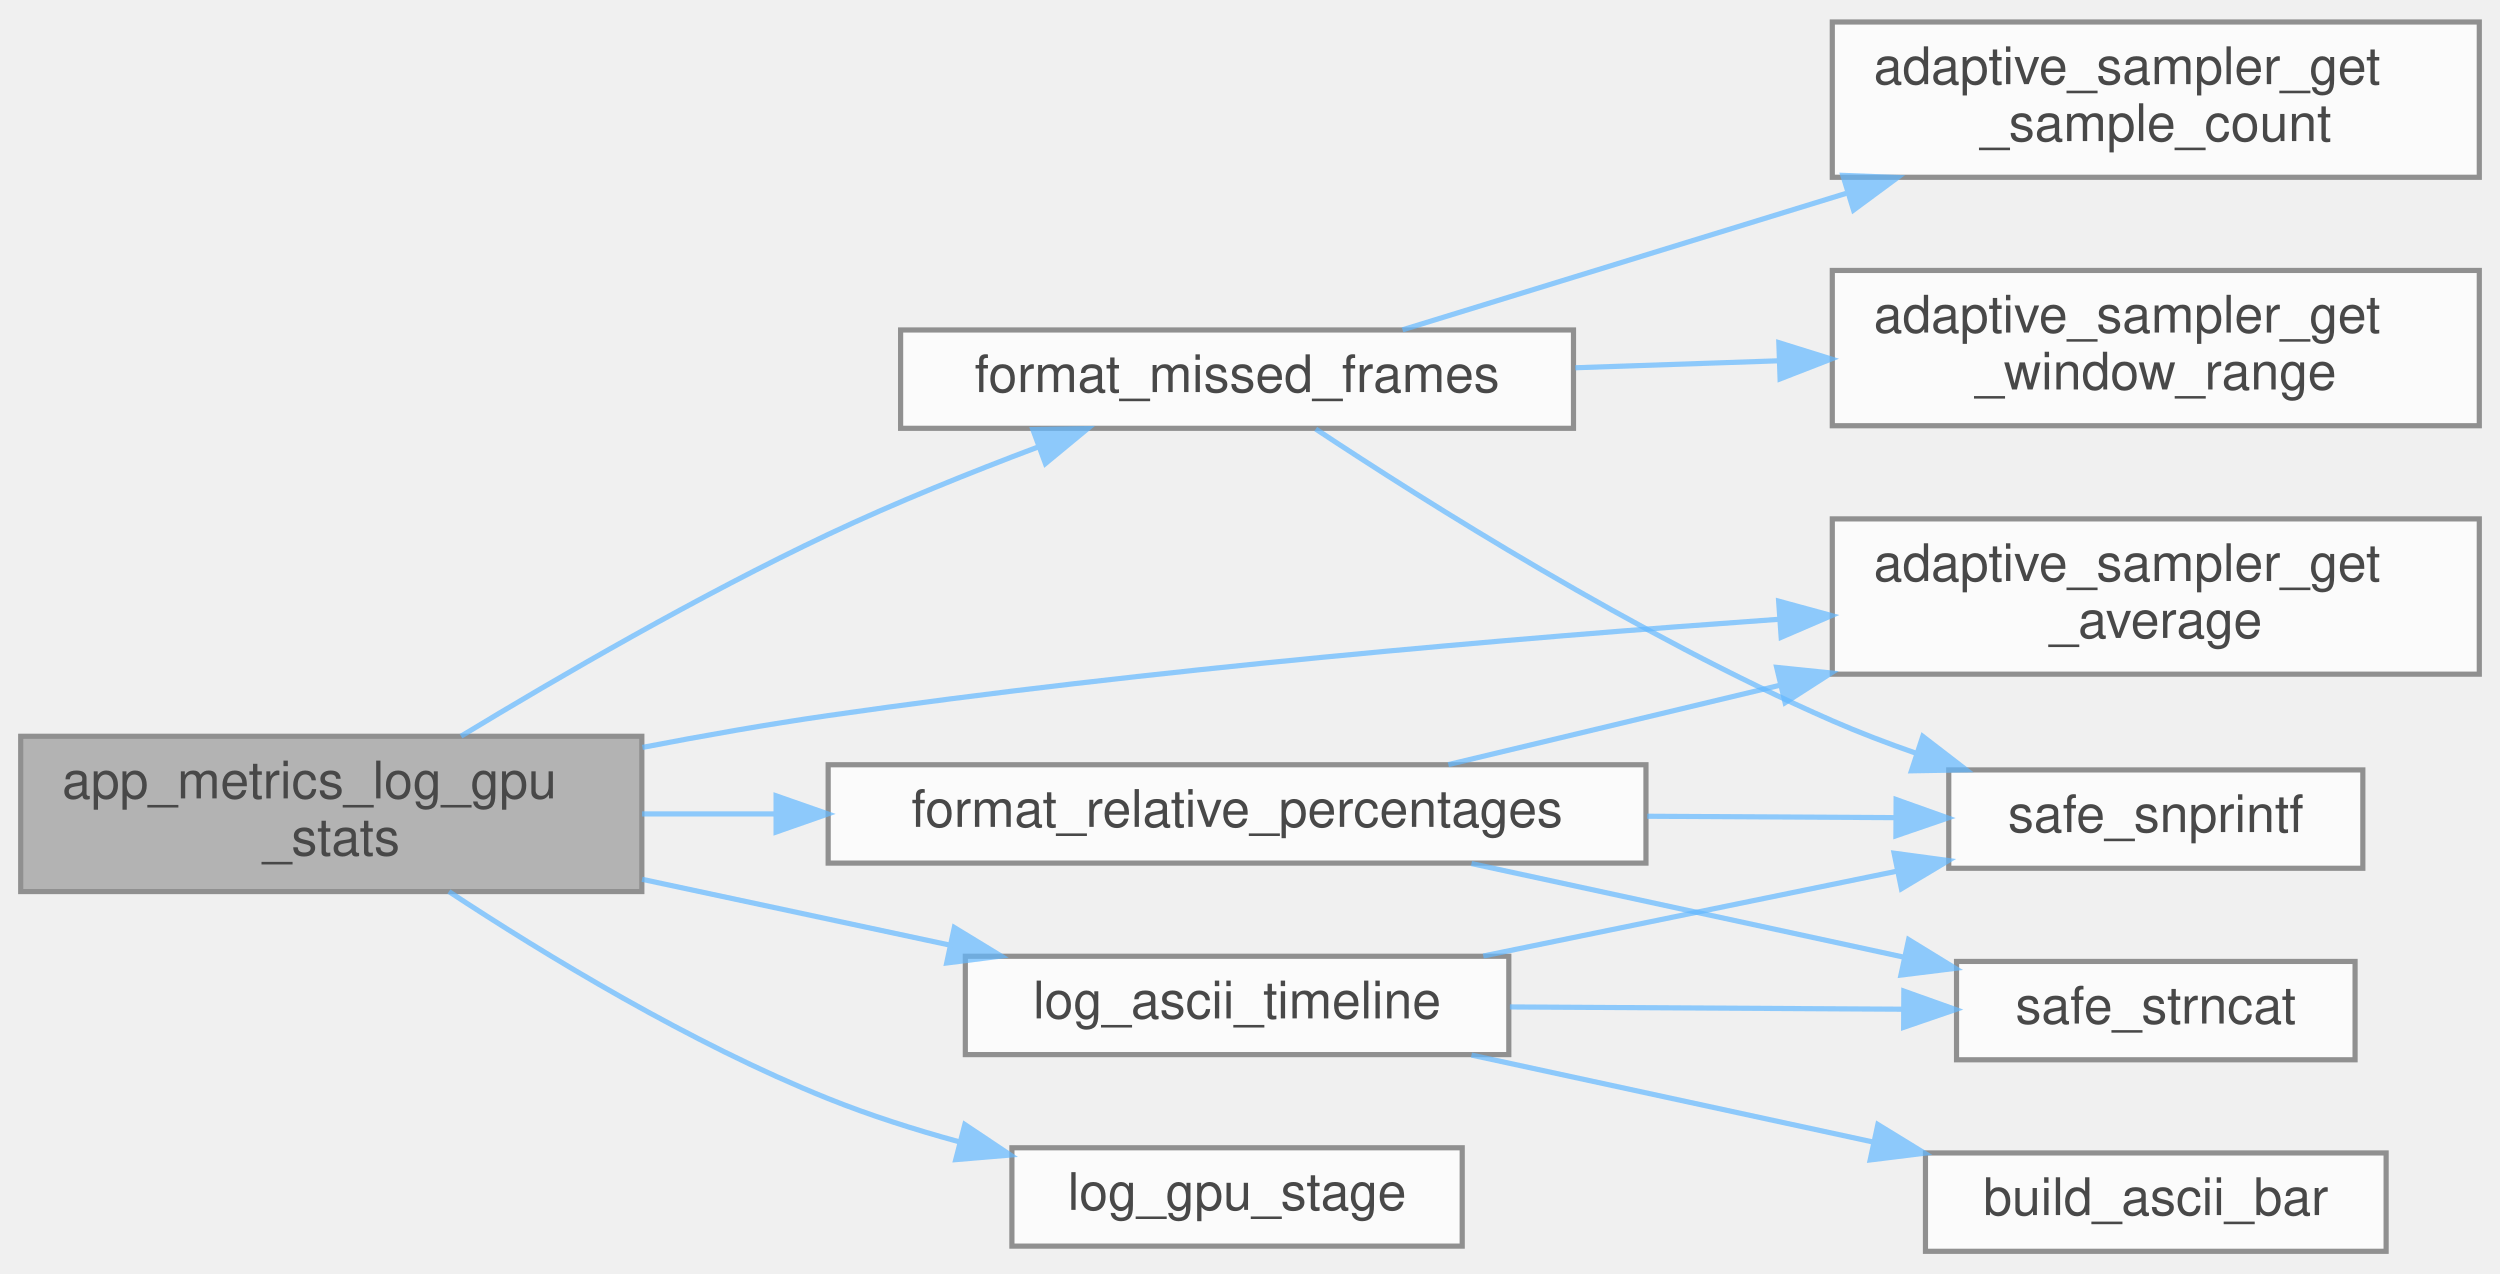
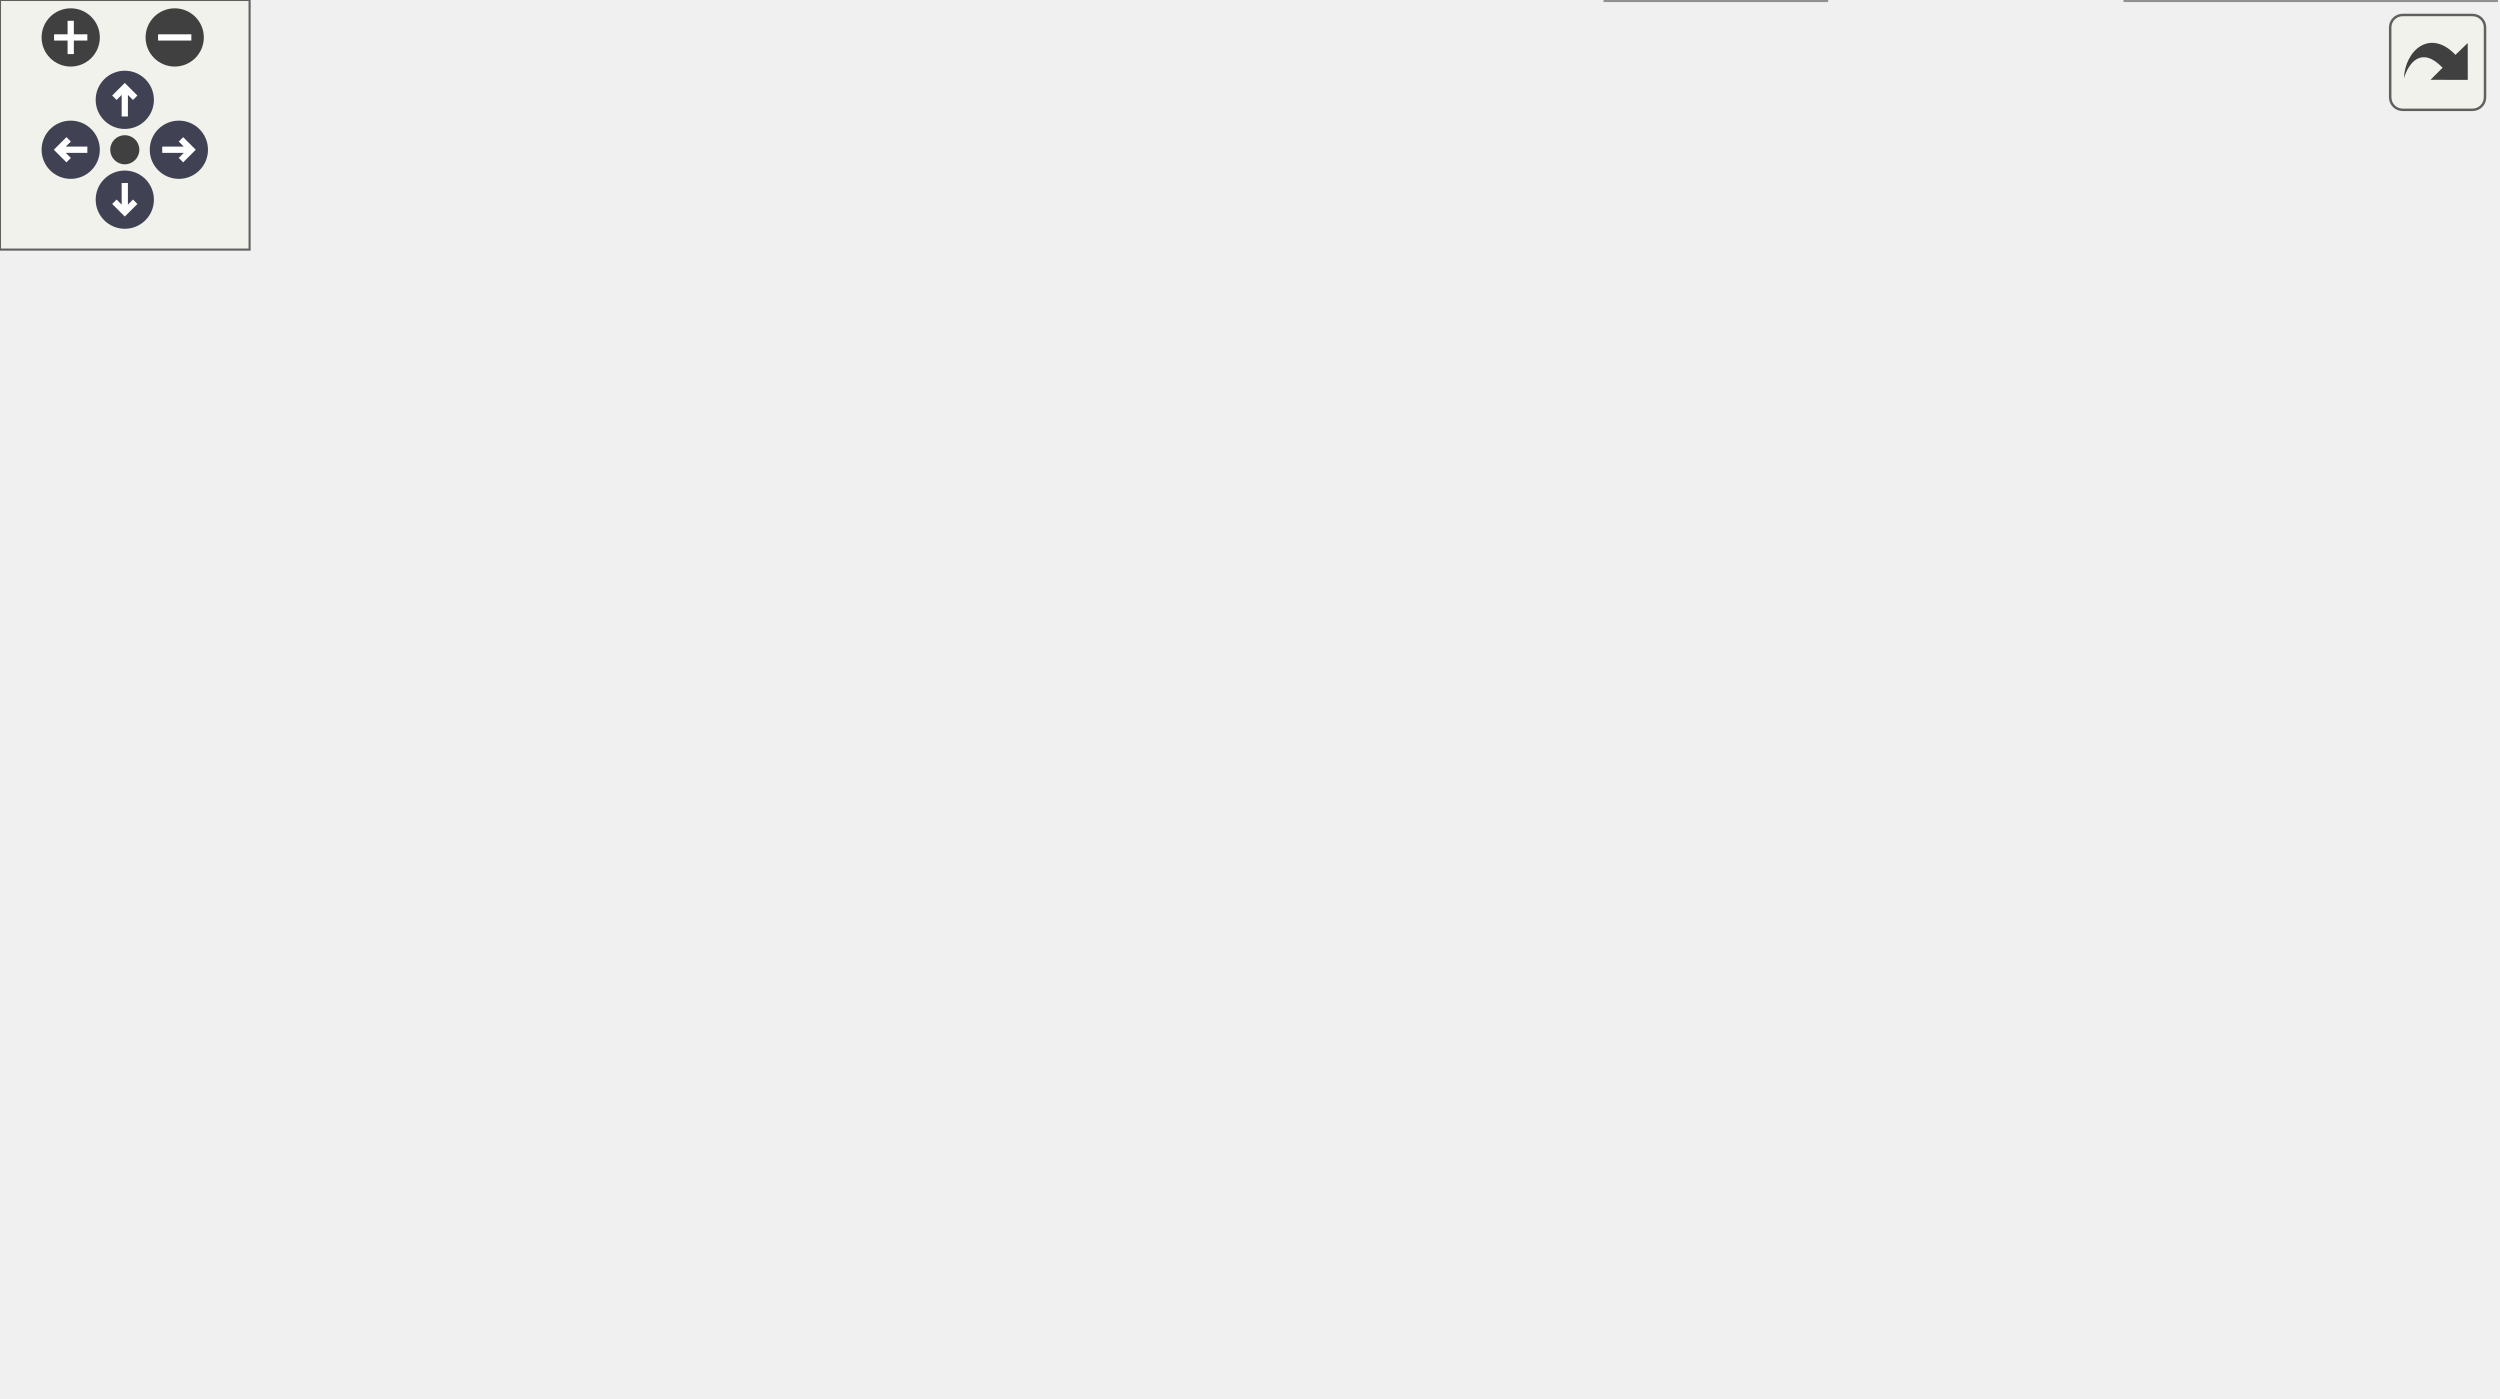
- <svg xmlns="http://www.w3.org/2000/svg" xmlns:xlink="http://www.w3.org/1999/xlink" width="483pt" height="246pt" viewBox="0.00 0.00 483.00 245.50">
-   <svg id="main" version="1.1" xml:space="preserve">
-     <style type="text/css">
+ <svg xmlns="http://www.w3.org/2000/svg" xmlns:xlink="http://www.w3.org/1999/xlink" id="main" version="1.1" xml:space="preserve">
+   <style type="text/css">
.node, .edge {opacity: 0.7;}
.node.selected, .edge.selected {opacity: 1;}
.edge:hover path { stroke: red; }
.edge:hover polygon { stroke: red; fill: red; }
</style>
-     <svg id="graph" class="graph">
-       <g id="graph0" class="graph" transform="scale(1 1) rotate(0) translate(4 241.5)">
-         <g id="Node000001" class="node">
-           <g id="a_Node000001">
-             <a xlink:title="Logs GPU performance statistics if the reporting window for any stage has elapsed.">
-               <polygon fill="#999999" stroke="#666666" points="120,-99.5 0,-99.5 0,-69.5 120,-69.5 120,-99.5" />
-               <text text-anchor="start" x="8" y="-87.5" font-family="Helvetica,sans-Serif" font-size="10.00">app_metrics_log_gpu</text>
-               <text text-anchor="middle" x="60" y="-76.5" font-family="Helvetica,sans-Serif" font-size="10.00">_stats</text>
-             </a>
-           </g>
-         </g>
-         <g id="Node000002" class="node">
-           <g id="a_Node000002">
-             <a xlink:href="adaptive__sampler_8c.html#ad25f5a036c070acde9778c555ef01606" target="_top" xlink:title="Calculates the arithmetic mean of all samples in the current window.">
-               <polygon fill="white" stroke="#666666" points="475,-141.5 350,-141.5 350,-111.5 475,-111.5 475,-141.5" />
-               <text text-anchor="start" x="358" y="-129.5" font-family="Helvetica,sans-Serif" font-size="10.00">adaptive_sampler_get</text>
-               <text text-anchor="middle" x="412.5" y="-118.5" font-family="Helvetica,sans-Serif" font-size="10.00">_average</text>
-             </a>
-           </g>
-         </g>
-         <g id="edge1_Node000001_Node000002" class="edge">
-           <g id="a_edge1_Node000001_Node000002">
-             <a xlink:title=" ">
-               <path fill="none" stroke="#63b8ff" d="M120.12,-97.35C131.96,-99.63 144.35,-101.82 156,-103.5 217.78,-112.43 288.5,-118.48 339.85,-122.12" />
-               <polygon fill="#63b8ff" stroke="#63b8ff" points="339.63,-125.61 349.85,-122.82 340.12,-118.63 339.63,-125.61" />
-             </a>
-           </g>
-         </g>
-         <g id="Node000003" class="node">
-           <g id="a_Node000003">
-             <a xlink:href="app__metrics_8c.html#a6d0a8fe3b32e75dd8bd3e099ce114fda" target="_top" xlink:title=" ">
-               <polygon fill="white" stroke="#666666" points="300,-178 170,-178 170,-159 300,-159 300,-178" />
-               <text text-anchor="middle" x="235" y="-166" font-family="Helvetica,sans-Serif" font-size="10.00">format_missed_frames</text>
-             </a>
-           </g>
-         </g>
-         <g id="edge2_Node000001_Node000003" class="edge">
-           <g id="a_edge2_Node000001_Node000003">
-             <a xlink:title=" ">
-               <path fill="none" stroke="#63b8ff" d="M85.07,-99.52C103.96,-110.97 131.14,-126.73 156,-138.5 168.96,-144.63 183.53,-150.5 196.55,-155.39" />
-               <polygon fill="#63b8ff" stroke="#63b8ff" points="195.55,-158.76 206.14,-158.94 197.97,-152.19 195.55,-158.76" />
-             </a>
-           </g>
-         </g>
-         <g id="Node000007" class="node">
-           <g id="a_Node000007">
-             <a xlink:href="app__metrics_8c.html#a50ed697036e98c335b5bd41c5a8d8df4" target="_top" xlink:title=" ">
-               <polygon fill="white" stroke="#666666" points="314,-94 156,-94 156,-75 314,-75 314,-94" />
-               <text text-anchor="middle" x="235" y="-82" font-family="Helvetica,sans-Serif" font-size="10.00">format_relative_percentages</text>
-             </a>
-           </g>
-         </g>
-         <g id="edge6_Node000001_Node000007" class="edge">
-           <g id="a_edge6_Node000001_Node000007">
-             <a xlink:title=" ">
-               <path fill="none" stroke="#63b8ff" d="M120.05,-84.5C128.35,-84.5 137.03,-84.5 145.73,-84.5" />
-               <polygon fill="#63b8ff" stroke="#63b8ff" points="145.94,-88 155.94,-84.5 145.94,-81 145.94,-88" />
-             </a>
-           </g>
-         </g>
-         <g id="Node000009" class="node">
-           <g id="a_Node000009">
-             <a xlink:href="app__metrics_8c.html#a2a62811c2f8812c86b2ce3f026c27457" target="_top" xlink:title=" ">
-               <polygon fill="white" stroke="#666666" points="287.5,-57 182.5,-57 182.5,-38 287.5,-38 287.5,-57" />
-               <text text-anchor="middle" x="235" y="-45" font-family="Helvetica,sans-Serif" font-size="10.00">log_ascii_timeline</text>
-             </a>
-           </g>
-         </g>
-         <g id="edge10_Node000001_Node000009" class="edge">
-           <g id="a_edge10_Node000001_Node000009">
-             <a xlink:title=" ">
-               <path fill="none" stroke="#63b8ff" d="M120.05,-71.87C139.3,-67.75 160.58,-63.2 179.48,-59.16" />
-               <polygon fill="#63b8ff" stroke="#63b8ff" points="180.37,-62.55 189.41,-57.04 178.9,-55.7 180.37,-62.55" />
-             </a>
-           </g>
-         </g>
-         <g id="Node000011" class="node">
-           <g id="a_Node000011">
-             <a xlink:href="app__metrics_8c.html#ac5fb3f159a874ab10d1e67a0482852be" target="_top" xlink:title=" ">
-               <polygon fill="white" stroke="#666666" points="278.5,-20 191.5,-20 191.5,-1 278.5,-1 278.5,-20" />
-               <text text-anchor="middle" x="235" y="-8" font-family="Helvetica,sans-Serif" font-size="10.00">log_gpu_stage</text>
-             </a>
-           </g>
-         </g>
-         <g id="edge14_Node000001_Node000011" class="edge">
-           <g id="a_edge14_Node000001_Node000011">
-             <a xlink:title=" ">
-               <path fill="none" stroke="#63b8ff" d="M82.73,-69.5C101.42,-57.2 129.47,-40.15 156,-29.5 163.99,-26.29 172.68,-23.52 181.25,-21.17" />
-               <polygon fill="#63b8ff" stroke="#63b8ff" points="182.4,-24.49 191.21,-18.6 180.65,-17.71 182.4,-24.49" />
-             </a>
-           </g>
-         </g>
-         <g id="Node000004" class="node">
-           <g id="a_Node000004">
-             <a xlink:href="adaptive__sampler_8c.html#a0aaef2ee3c6027d67a894c765895b945" target="_top" xlink:title="Returns the number of samples currently in the buffer.">
-               <polygon fill="white" stroke="#666666" points="475,-237.5 350,-237.5 350,-207.5 475,-207.5 475,-237.5" />
-               <text text-anchor="start" x="358" y="-225.5" font-family="Helvetica,sans-Serif" font-size="10.00">adaptive_sampler_get</text>
-               <text text-anchor="middle" x="412.5" y="-214.5" font-family="Helvetica,sans-Serif" font-size="10.00">_sample_count</text>
-             </a>
-           </g>
-         </g>
-         <g id="edge3_Node000003_Node000004" class="edge">
-           <g id="a_edge3_Node000003_Node000004">
-             <a xlink:title=" ">
-               <path fill="none" stroke="#63b8ff" d="M266.97,-178.03C290.65,-185.32 324,-195.58 352.69,-204.4" />
-               <polygon fill="#63b8ff" stroke="#63b8ff" points="352.04,-207.87 362.62,-207.46 354.1,-201.17 352.04,-207.87" />
-             </a>
-           </g>
-         </g>
-         <g id="Node000005" class="node">
-           <g id="a_Node000005">
-             <a xlink:href="adaptive__sampler_8c.html#a5a29e31acaf802177acf283696d3be1a" target="_top" xlink:title="Retrieves the frame index range covered by the current window.">
-               <polygon fill="white" stroke="#666666" points="475,-189.5 350,-189.5 350,-159.5 475,-159.5 475,-189.5" />
-               <text text-anchor="start" x="358" y="-177.5" font-family="Helvetica,sans-Serif" font-size="10.00">adaptive_sampler_get</text>
-               <text text-anchor="middle" x="412.5" y="-166.5" font-family="Helvetica,sans-Serif" font-size="10.00">_window_range</text>
-             </a>
-           </g>
-         </g>
-         <g id="edge4_Node000003_Node000005" class="edge">
-           <g id="a_edge4_Node000003_Node000005">
-             <a xlink:title=" ">
-               <path fill="none" stroke="#63b8ff" d="M300.35,-170.7C313.09,-171.14 326.54,-171.6 339.51,-172.04" />
-               <polygon fill="#63b8ff" stroke="#63b8ff" points="339.67,-175.55 349.79,-172.39 339.91,-168.55 339.67,-175.55" />
-             </a>
-           </g>
-         </g>
-         <g id="Node000006" class="node">
-           <g id="a_Node000006">
-             <a xlink:href="utils_8c.html#aca6393fbdcd75a7379484de0a7604136" target="_top" xlink:title="Safe wrapper around vsnprintf to format strings with bounds checking.">
-               <polygon fill="white" stroke="#666666" points="452.5,-93 372.5,-93 372.5,-74 452.5,-74 452.5,-93" />
-               <text text-anchor="middle" x="412.5" y="-81" font-family="Helvetica,sans-Serif" font-size="10.00">safe_snprintf</text>
-             </a>
-           </g>
-         </g>
-         <g id="edge5_Node000003_Node000006" class="edge">
-           <g id="a_edge5_Node000003_Node000006">
-             <a xlink:title=" ">
-               <path fill="none" stroke="#63b8ff" d="M250.2,-158.86C271.25,-144.92 312.28,-118.99 350,-102.5 355.12,-100.26 360.59,-98.17 366.07,-96.26" />
-               <polygon fill="#63b8ff" stroke="#63b8ff" points="367.48,-99.48 375.88,-93.01 365.29,-92.83 367.48,-99.48" />
-             </a>
-           </g>
-         </g>
-         <g id="edge7_Node000007_Node000002" class="edge">
-           <g id="a_edge7_Node000007_Node000002">
-             <a xlink:title=" ">
-               <path fill="none" stroke="#63b8ff" d="M275.82,-94.03C294.77,-98.56 318.01,-104.13 339.87,-109.36" />
-               <polygon fill="#63b8ff" stroke="#63b8ff" points="339.25,-112.81 349.79,-111.73 340.88,-106 339.25,-112.81" />
-             </a>
-           </g>
-         </g>
-         <g id="edge8_Node000007_Node000006" class="edge">
-           <g id="a_edge8_Node000007_Node000006">
-             <a xlink:title=" ">
-               <path fill="none" stroke="#63b8ff" d="M314.25,-84.05C330.59,-83.96 347.38,-83.87 362.3,-83.78" />
-               <polygon fill="#63b8ff" stroke="#63b8ff" points="362.33,-87.28 372.31,-83.72 362.29,-80.28 362.33,-87.28" />
-             </a>
-           </g>
-         </g>
-         <g id="Node000008" class="node">
-           <g id="a_Node000008">
-             <a xlink:href="utils_8c.html#a7da5d8902e26bfe1fcb9e660e1677ea3" target="_top" xlink:title="Safe wrapper around strncat to ensure bounds safety.">
-               <polygon fill="white" stroke="#666666" points="451,-56 374,-56 374,-37 451,-37 451,-56" />
-               <text text-anchor="middle" x="412.5" y="-44" font-family="Helvetica,sans-Serif" font-size="10.00">safe_strncat</text>
-             </a>
-           </g>
-         </g>
-         <g id="edge9_Node000007_Node000008" class="edge">
-           <g id="a_edge9_Node000007_Node000008">
-             <a xlink:title=" ">
-               <path fill="none" stroke="#63b8ff" d="M280.29,-74.91C305.74,-69.4 337.73,-62.47 363.75,-56.84" />
-               <polygon fill="#63b8ff" stroke="#63b8ff" points="364.74,-60.21 373.77,-54.67 363.26,-53.37 364.74,-60.21" />
-             </a>
-           </g>
-         </g>
-         <g id="edge12_Node000009_Node000006" class="edge">
-           <g id="a_edge12_Node000009_Node000006">
-             <a xlink:title=" ">
-               <path fill="none" stroke="#63b8ff" d="M282.57,-57.05C307.2,-62.11 337.44,-68.31 362.43,-73.43" />
-               <polygon fill="#63b8ff" stroke="#63b8ff" points="361.94,-76.91 372.44,-75.49 363.35,-70.05 361.94,-76.91" />
-             </a>
-           </g>
-         </g>
-         <g id="edge13_Node000009_Node000008" class="edge">
-           <g id="a_edge13_Node000009_Node000008">
-             <a xlink:title=" ">
-               <path fill="none" stroke="#63b8ff" d="M287.71,-47.21C311.75,-47.07 340.17,-46.91 363.7,-46.77" />
-               <polygon fill="#63b8ff" stroke="#63b8ff" points="363.82,-50.27 373.8,-46.71 363.78,-43.27 363.82,-50.27" />
-             </a>
-           </g>
-         </g>
-         <g id="Node000010" class="node">
-           <g id="a_Node000010">
-             <a xlink:href="app__metrics_8c.html#a4ef09159c95f03e952853a9be1625f7a" target="_top" xlink:title=" ">
-               <polygon fill="white" stroke="#666666" points="457,-19 368,-19 368,0 457,0 457,-19" />
-               <text text-anchor="middle" x="412.5" y="-7" font-family="Helvetica,sans-Serif" font-size="10.00">build_ascii_bar</text>
-             </a>
-           </g>
-         </g>
-         <g id="edge11_Node000009_Node000010" class="edge">
-           <g id="a_edge11_Node000009_Node000010">
-             <a xlink:title=" ">
-               <path fill="none" stroke="#63b8ff" d="M280.29,-37.91C303.85,-32.81 333,-26.5 357.84,-21.12" />
-               <polygon fill="#63b8ff" stroke="#63b8ff" points="358.8,-24.49 367.84,-18.95 357.32,-17.65 358.8,-24.49" />
-             </a>
-           </g>
-         </g>
-       </g>
-     </svg>
+   <defs>
+     <circle id="rim" cx="0" cy="0" r="7" />
+     <circle id="rim2" cx="0" cy="0" r="3.5" />
+     <g id="zoomPlus">
+       <use xlink:href="#rim" fill="#404040">
+         <set attributeName="fill" to="#808080" begin="zoomplus.mouseover" end="zoomplus.mouseout" />
+       </use>
+       <path d="M-4,0h8M0,-4v8" fill="none" stroke="white" stroke-width="1.5" pointer-events="none" />
+     </g>
+     <g id="zoomMin">
+       <use xlink:href="#rim" fill="#404040">
+         <set attributeName="fill" to="#808080" begin="zoomminus.mouseover" end="zoomminus.mouseout" />
+       </use>
+       <path d="M-4,0h8" fill="none" stroke="white" stroke-width="1.5" pointer-events="none" />
+     </g>
+     <g id="arrowUp" transform="translate(30 24)">
+       <use xlink:href="#rim" />
+       <path pointer-events="none" fill="none" stroke="white" stroke-width="1.5" d="M0,-3.0v7 M-2.5,-0.5L0,-3.0L2.5,-0.5" />
+     </g>
+     <g id="arrowRight" transform="rotate(90) translate(36 -43)">
+       <use xlink:href="#rim" />
+       <path pointer-events="none" fill="none" stroke="white" stroke-width="1.5" d="M0,-3.0v7 M-2.5,-0.5L0,-3.0L2.5,-0.5" />
+     </g>
+     <g id="arrowDown" transform="rotate(180) translate(-30 -48)">
+       <use xlink:href="#rim" />
+       <path pointer-events="none" fill="none" stroke="white" stroke-width="1.5" d="M0,-3.0v7 M-2.5,-0.5L0,-3.0L2.5,-0.5" />
+     </g>
+     <g id="arrowLeft" transform="rotate(270) translate(-36 17)">
+       <use xlink:href="#rim" />
+       <path pointer-events="none" fill="none" stroke="white" stroke-width="1.5" d="M0,-3.0v7 M-2.5,-0.5L0,-3.0L2.5,-0.5" />
+     </g>
+     <g id="resetDef">
+       <use xlink:href="#rim2" fill="#404040">
+         <set attributeName="fill" to="#808080" begin="reset.mouseover" end="reset.mouseout" />
+       </use>
+     </g>
+   </defs>
+   <svg id="graph" class="graph">
+     <g id="viewport">
+       <g id="Node000001" class="node">
+         <g id="a_Node000001">
+           <a xlink:title="Logs GPU performance statistics if the reporting window for any stage has elapsed.">
+             <polygon fill="#999999" stroke="#666666" points="120,-170.5 0,-170.5 0,-140.5 120,-140.5 120,-170.5" />
+             <text text-anchor="start" x="8" y="-158.5" font-family="Helvetica,sans-Serif" font-size="10.00">app_metrics_log_gpu</text>
+             <text text-anchor="middle" x="60" y="-147.5" font-family="Helvetica,sans-Serif" font-size="10.00">_stats</text>
+           </a>
+         </g>
+       </g>
+       <g id="Node000002" class="node">
+         <g id="a_Node000002">
+           <a xlink:href="adaptive__sampler_8c.html#ad25f5a036c070acde9778c555ef01606" target="_top" xlink:title="Calculates the arithmetic mean of all samples in the current window.">
+             <polygon fill="white" stroke="#666666" points="475,-275.5 350,-275.5 350,-245.5 475,-245.5 475,-275.5" />
+             <text text-anchor="start" x="358" y="-263.5" font-family="Helvetica,sans-Serif" font-size="10.00">adaptive_sampler_get</text>
+             <text text-anchor="middle" x="412.5" y="-252.5" font-family="Helvetica,sans-Serif" font-size="10.00">_average</text>
+           </a>
+         </g>
+       </g>
+       <g id="edge1_Node000001_Node000002" class="edge">
+         <g id="a_edge1_Node000001_Node000002">
+           <a xlink:title=" ">
+             <path fill="none" stroke="#63b8ff" d="M73.3,-170.59C89.86,-189.68 121.26,-221.82 156,-236.5 214.38,-261.17 286.78,-265.84 339.59,-265.11" />
+             <polygon fill="#63b8ff" stroke="#63b8ff" points="339.95,-268.6 349.88,-264.89 339.81,-261.6 339.95,-268.6" />
+           </a>
+         </g>
+       </g>
+       <g id="Node000003" class="node">
+         <g id="a_Node000003">
+           <a xlink:href="app__metrics_8c.html#a6d0a8fe3b32e75dd8bd3e099ce114fda" target="_top" xlink:title=" ">
+             <polygon fill="white" stroke="#666666" points="300,-184 170,-184 170,-165 300,-165 300,-184" />
+             <text text-anchor="middle" x="235" y="-172" font-family="Helvetica,sans-Serif" font-size="10.00">format_missed_frames</text>
+           </a>
+         </g>
+       </g>
+       <g id="edge2_Node000001_Node000003" class="edge">
+         <g id="a_edge2_Node000001_Node000003">
+           <a xlink:title=" ">
+             <path fill="none" stroke="#63b8ff" d="M120.05,-161.99C132.85,-163.39 146.53,-164.89 159.82,-166.35" />
+             <polygon fill="#63b8ff" stroke="#63b8ff" points="159.56,-169.85 169.88,-167.46 160.33,-162.89 159.56,-169.85" />
+           </a>
+         </g>
+       </g>
+       <g id="Node000007" class="node">
+         <g id="a_Node000007">
+           <a xlink:href="app__metrics_8c.html#a50ed697036e98c335b5bd41c5a8d8df4" target="_top" xlink:title=" ">
+             <polygon fill="white" stroke="#666666" points="314,-227 156,-227 156,-208 314,-208 314,-227" />
+             <text text-anchor="middle" x="235" y="-215" font-family="Helvetica,sans-Serif" font-size="10.00">format_relative_percentages</text>
+           </a>
+         </g>
+       </g>
+       <g id="edge6_Node000001_Node000007" class="edge">
+         <g id="a_edge6_Node000001_Node000007">
+           <a xlink:title=" ">
+             <path fill="none" stroke="#63b8ff" d="M96.83,-170.64C114.51,-177.9 136.24,-186.52 156,-193.5 167.26,-197.48 179.57,-201.44 191,-204.96" />
+             <polygon fill="#63b8ff" stroke="#63b8ff" points="190.2,-208.38 200.78,-207.94 192.23,-201.68 190.2,-208.38" />
+           </a>
+         </g>
+       </g>
+       <g id="Node000008" class="node">
+         <g id="a_Node000008">
+           <a xlink:href="app__metrics_8c.html#a2a62811c2f8812c86b2ce3f026c27457" target="_top" xlink:title=" ">
+             <polygon fill="white" stroke="#666666" points="287.5,-147 182.5,-147 182.5,-128 287.5,-128 287.5,-147" />
+             <text text-anchor="middle" x="235" y="-135" font-family="Helvetica,sans-Serif" font-size="10.00">log_ascii_timeline</text>
+           </a>
+         </g>
+       </g>
+       <g id="edge9_Node000001_Node000008" class="edge">
+         <g id="a_edge9_Node000001_Node000008">
+           <a xlink:title=" ">
+             <path fill="none" stroke="#63b8ff" d="M120.05,-149.36C136.83,-147.61 155.15,-145.7 172.09,-143.94" />
+             <polygon fill="#63b8ff" stroke="#63b8ff" points="172.86,-147.38 182.44,-142.86 172.13,-140.42 172.86,-147.38" />
+           </a>
+         </g>
+       </g>
+       <g id="Node000011" class="node">
+         <g id="a_Node000011">
+           <a xlink:href="log_8c.html#ae5099953981ab6c18721857fd2f8d6fc" target="_top" xlink:title="Retrieves the current global log level.">
+             <polygon fill="white" stroke="#666666" points="276,-110 194,-110 194,-91 276,-91 276,-110" />
+             <text text-anchor="middle" x="235" y="-98" font-family="Helvetica,sans-Serif" font-size="10.00">log_get_level</text>
+           </a>
+         </g>
+       </g>
+       <g id="edge13_Node000001_Node000011" class="edge">
+         <g id="a_edge13_Node000001_Node000011">
+           <a xlink:title=" ">
+             <path fill="none" stroke="#63b8ff" d="M97.63,-140.41C115.12,-133.52 136.46,-125.56 156,-119.5 164.9,-116.74 174.46,-114.13 183.75,-111.77" />
+             <polygon fill="#63b8ff" stroke="#63b8ff" points="184.79,-115.12 193.66,-109.32 183.11,-108.33 184.79,-115.12" />
+           </a>
+         </g>
+       </g>
+       <g id="Node000014" class="node">
+         <g id="a_Node000014">
+           <a xlink:href="app__metrics_8c.html#ac5fb3f159a874ab10d1e67a0482852be" target="_top" xlink:title=" ">
+             <polygon fill="white" stroke="#666666" points="278.5,-73 191.5,-73 191.5,-54 278.5,-54 278.5,-73" />
+             <text text-anchor="middle" x="235" y="-61" font-family="Helvetica,sans-Serif" font-size="10.00">log_gpu_stage</text>
+           </a>
+         </g>
+       </g>
+       <g id="edge16_Node000001_Node000014" class="edge">
+         <g id="a_edge16_Node000001_Node000014">
+           <a xlink:title=" ">
+             <path fill="none" stroke="#63b8ff" d="M76.42,-140.31C94.16,-123.69 124.87,-97.43 156,-82.5 163.94,-78.69 172.72,-75.6 181.43,-73.12" />
+             <polygon fill="#63b8ff" stroke="#63b8ff" points="182.41,-76.48 191.2,-70.55 180.64,-69.71 182.41,-76.48" />
+           </a>
+         </g>
+       </g>
+       <g id="Node000004" class="node">
+         <g id="a_Node000004">
+           <a xlink:href="adaptive__sampler_8c.html#a0aaef2ee3c6027d67a894c765895b945" target="_top" xlink:title="Returns the number of samples currently in the buffer.">
+             <polygon fill="white" stroke="#666666" points="475,-141.5 350,-141.5 350,-111.5 475,-111.5 475,-141.5" />
+             <text text-anchor="start" x="358" y="-129.5" font-family="Helvetica,sans-Serif" font-size="10.00">adaptive_sampler_get</text>
+             <text text-anchor="middle" x="412.5" y="-118.5" font-family="Helvetica,sans-Serif" font-size="10.00">_sample_count</text>
+           </a>
+         </g>
+       </g>
+       <g id="edge3_Node000003_Node000004" class="edge">
+         <g id="a_edge3_Node000003_Node000004">
+           <a xlink:title=" ">
+             <path fill="none" stroke="#63b8ff" d="M279.87,-164.96C291.04,-162.37 302.99,-159.46 314,-156.5 327.49,-152.87 341.92,-148.63 355.43,-144.5" />
+             <polygon fill="#63b8ff" stroke="#63b8ff" points="356.56,-147.82 365.08,-141.53 354.49,-141.13 356.56,-147.82" />
+           </a>
+         </g>
+       </g>
+       <g id="Node000005" class="node">
+         <g id="a_Node000005">
+           <a xlink:href="adaptive__sampler_8c.html#a5a29e31acaf802177acf283696d3be1a" target="_top" xlink:title="Retrieves the frame index range covered by the current window.">
+             <polygon fill="white" stroke="#666666" points="475,-189.5 350,-189.5 350,-159.5 475,-159.5 475,-189.5" />
+             <text text-anchor="start" x="358" y="-177.5" font-family="Helvetica,sans-Serif" font-size="10.00">adaptive_sampler_get</text>
+             <text text-anchor="middle" x="412.5" y="-166.5" font-family="Helvetica,sans-Serif" font-size="10.00">_window_range</text>
+           </a>
+         </g>
+       </g>
+       <g id="edge4_Node000003_Node000005" class="edge">
+         <g id="a_edge4_Node000003_Node000005">
+           <a xlink:title=" ">
+             <path fill="none" stroke="#63b8ff" d="M300.35,-174.5C313.09,-174.5 326.54,-174.5 339.51,-174.5" />
+             <polygon fill="#63b8ff" stroke="#63b8ff" points="339.79,-178 349.79,-174.5 339.79,-171 339.79,-178" />
+           </a>
+         </g>
+       </g>
+       <g id="Node000006" class="node">
+         <g id="a_Node000006">
+           <a xlink:href="utils_8c.html#aca6393fbdcd75a7379484de0a7604136" target="_top" xlink:title="Safe wrapper around vsnprintf to format strings with bounds checking.">
+             <polygon fill="white" stroke="#666666" points="452.5,-227 372.5,-227 372.5,-208 452.5,-208 452.5,-227" />
+             <text text-anchor="middle" x="412.5" y="-215" font-family="Helvetica,sans-Serif" font-size="10.00">safe_snprintf</text>
+           </a>
+         </g>
+       </g>
+       <g id="edge5_Node000003_Node000006" class="edge">
+         <g id="a_edge5_Node000003_Node000006">
+           <a xlink:title=" ">
+             <path fill="none" stroke="#63b8ff" d="M274.95,-184.04C300.85,-190.39 335.07,-198.77 362.78,-205.56" />
+             <polygon fill="#63b8ff" stroke="#63b8ff" points="362.11,-209 372.66,-207.98 363.78,-202.2 362.11,-209" />
+           </a>
+         </g>
+       </g>
+       <g id="edge7_Node000007_Node000002" class="edge">
+         <g id="a_edge7_Node000007_Node000002">
+           <a xlink:title=" ">
+             <path fill="none" stroke="#63b8ff" d="M274.95,-227.04C294.21,-231.76 318.08,-237.61 340.44,-243.09" />
+             <polygon fill="#63b8ff" stroke="#63b8ff" points="339.71,-246.51 350.25,-245.49 341.37,-239.71 339.71,-246.51" />
+           </a>
+         </g>
+       </g>
+       <g id="edge8_Node000007_Node000006" class="edge">
+         <g id="a_edge8_Node000007_Node000006">
+           <a xlink:title=" ">
+             <path fill="none" stroke="#63b8ff" d="M314.25,-217.5C330.59,-217.5 347.38,-217.5 362.3,-217.5" />
+             <polygon fill="#63b8ff" stroke="#63b8ff" points="362.31,-221 372.31,-217.5 362.31,-214 362.31,-221" />
+           </a>
+         </g>
+       </g>
+       <g id="edge11_Node000008_Node000006" class="edge">
+         <g id="a_edge11_Node000008_Node000006">
+           <a xlink:title=" ">
+             <path fill="none" stroke="#63b8ff" d="M287.76,-145.29C296.91,-147.99 306.04,-151.61 314,-156.5 334.95,-169.36 329.45,-185.01 350,-198.5 353.99,-201.12 358.37,-203.4 362.89,-205.37" />
+             <polygon fill="#63b8ff" stroke="#63b8ff" points="361.69,-208.66 372.28,-209.01 364.22,-202.13 361.69,-208.66" />
+           </a>
+         </g>
+       </g>
+       <g id="Node000009" class="node">
+         <g id="a_Node000009">
+           <a xlink:href="app__metrics_8c.html#a4ef09159c95f03e952853a9be1625f7a" target="_top" xlink:title=" ">
+             <polygon fill="white" stroke="#666666" points="457,-56 368,-56 368,-37 457,-37 457,-56" />
+             <text text-anchor="middle" x="412.5" y="-44" font-family="Helvetica,sans-Serif" font-size="10.00">build_ascii_bar</text>
+           </a>
+         </g>
+       </g>
+       <g id="edge10_Node000008_Node000009" class="edge">
+         <g id="a_edge10_Node000008_Node000009">
+           <a xlink:title=" ">
+             <path fill="none" stroke="#63b8ff" d="M287.84,-131.33C297.08,-128.66 306.23,-124.87 314,-119.5 337.73,-103.1 326.89,-82.75 350,-65.5 352.64,-63.53 355.49,-61.76 358.47,-60.17" />
+             <polygon fill="#63b8ff" stroke="#63b8ff" points="360.06,-63.29 367.68,-55.93 357.13,-56.93 360.06,-63.29" />
+           </a>
+         </g>
+       </g>
+       <g id="Node000010" class="node">
+         <g id="a_Node000010">
+           <a xlink:href="utils_8c.html#a7da5d8902e26bfe1fcb9e660e1677ea3" target="_top" xlink:title="Safe wrapper around strncat to ensure bounds safety.">
+             <polygon fill="white" stroke="#666666" points="451,-93 374,-93 374,-74 451,-74 451,-93" />
+             <text text-anchor="middle" x="412.5" y="-81" font-family="Helvetica,sans-Serif" font-size="10.00">safe_strncat</text>
+           </a>
+         </g>
+       </g>
+       <g id="edge12_Node000008_Node000010" class="edge">
+         <g id="a_edge12_Node000008_Node000010">
+           <a xlink:title=" ">
+             <path fill="none" stroke="#63b8ff" d="M284.72,-127.95C294.53,-125.56 304.68,-122.73 314,-119.5 330.72,-113.7 333.51,-108.91 350,-102.5 355.81,-100.24 362.01,-98.07 368.15,-96.05" />
+             <polygon fill="#63b8ff" stroke="#63b8ff" points="369.23,-99.38 377.69,-93 367.1,-92.71 369.23,-99.38" />
+           </a>
+         </g>
+       </g>
+       <g id="Node000012" class="node">
+         <g id="a_Node000012">
+           <a xlink:href="log_8c.html#a8cbf849de9da0b561bc201d34343e63b" target="_top" xlink:title=" ">
+             <polygon fill="white" stroke="#666666" points="439,-19 386,-19 386,0 439,0 439,-19" />
+             <text text-anchor="middle" x="412.5" y="-7" font-family="Helvetica,sans-Serif" font-size="10.00">log_init</text>
+           </a>
+         </g>
+       </g>
+       <g id="edge14_Node000011_Node000012" class="edge">
+         <g id="a_edge14_Node000011_Node000012">
+           <a xlink:title=" ">
+             <path fill="none" stroke="#63b8ff" d="M276.1,-97.22C289.07,-94.66 302.94,-90.21 314,-82.5 337.96,-65.79 326.53,-44.9 350,-27.5 357.53,-21.92 366.77,-18.06 375.78,-15.39" />
+             <polygon fill="#63b8ff" stroke="#63b8ff" points="376.91,-18.72 385.74,-12.87 375.19,-11.93 376.91,-18.72" />
+           </a>
+         </g>
+       </g>
+       <g id="Node000013" class="node">
+         <g id="a_Node000013">
+           <a xlink:href="log_8c.html#abe911ea0f3b04836734f53c02bce31f3" target="_top" xlink:title=" ">
+             <polygon fill="white" stroke="#666666" points="600,-19 511,-19 511,0 600,0 600,-19" />
+             <text text-anchor="middle" x="555.5" y="-7" font-family="Helvetica,sans-Serif" font-size="10.00">string_to_level</text>
+           </a>
+         </g>
+       </g>
+       <g id="edge15_Node000012_Node000013" class="edge">
+         <g id="a_edge15_Node000012_Node000013">
+           <a xlink:title=" ">
+             <path fill="none" stroke="#63b8ff" d="M439.03,-9.5C456.22,-9.5 479.53,-9.5 500.7,-9.5" />
+             <polygon fill="#63b8ff" stroke="#63b8ff" points="500.89,-13 510.89,-9.5 500.89,-6 500.89,-13" />
+           </a>
+         </g>
+       </g>
+     </g>
+   </svg>
+   <g id="navigator" transform="translate(0 0)" fill="#404254">
+     <rect fill="#f2f5e9" fill-opacity="0.5" stroke="#606060" stroke-width=".5" x="0" y="0" width="60" height="60" />
+     <use id="zoomplus" xlink:href="#zoomPlus" x="17" y="9" />
+     <use id="zoomminus" xlink:href="#zoomMin" x="42" y="9" />
+     <use id="reset" xlink:href="#resetDef" x="30" y="36" />
+     <use id="arrowup" xlink:href="#arrowUp" x="0" y="0" />
+     <use id="arrowright" xlink:href="#arrowRight" x="0" y="0" />
+     <use id="arrowdown" xlink:href="#arrowDown" x="0" y="0" />
+     <use id="arrowleft" xlink:href="#arrowLeft" x="0" y="0" />
+   </g>
+   <svg viewBox="0 0 15 15" width="100%" height="30px" preserveAspectRatio="xMaxYMin meet">
+     <g id="arrow_out" transform="scale(0.3 0.3)">
+       <a xlink:href="app__metrics_8c_a8729219fdcfaa718637e6e6b1273c0c2_cgraph_org.svg" target="_base">
+         <rect id="button" ry="5" rx="5" y="6" x="6" height="38" width="38" fill="#f2f5e9" fill-opacity="0.5" stroke="#606060" stroke-width="1.0" />
+         <path id="arrow" d="M 11.5,31.437 C 11.94,20.098 22.043,11.323 32.159,21.979 L 37.069,17.246 C 37.069,17.246 37.088,32 37.088,32 L 22.16,31.978 C 22.16,31.978 26.998,27.14 26.998,27.14 C 18.529,18.264 13.292,25.23 11.5,31.437 z" style="fill:#404040;" />
+       </a>
+     </g>
  </svg>
  <style type="text/css">

[data-mouse-over-selected='false'] { opacity: 0.7; }
[data-mouse-over-selected='true']  { opacity: 1.0; }

</style>
</svg>
